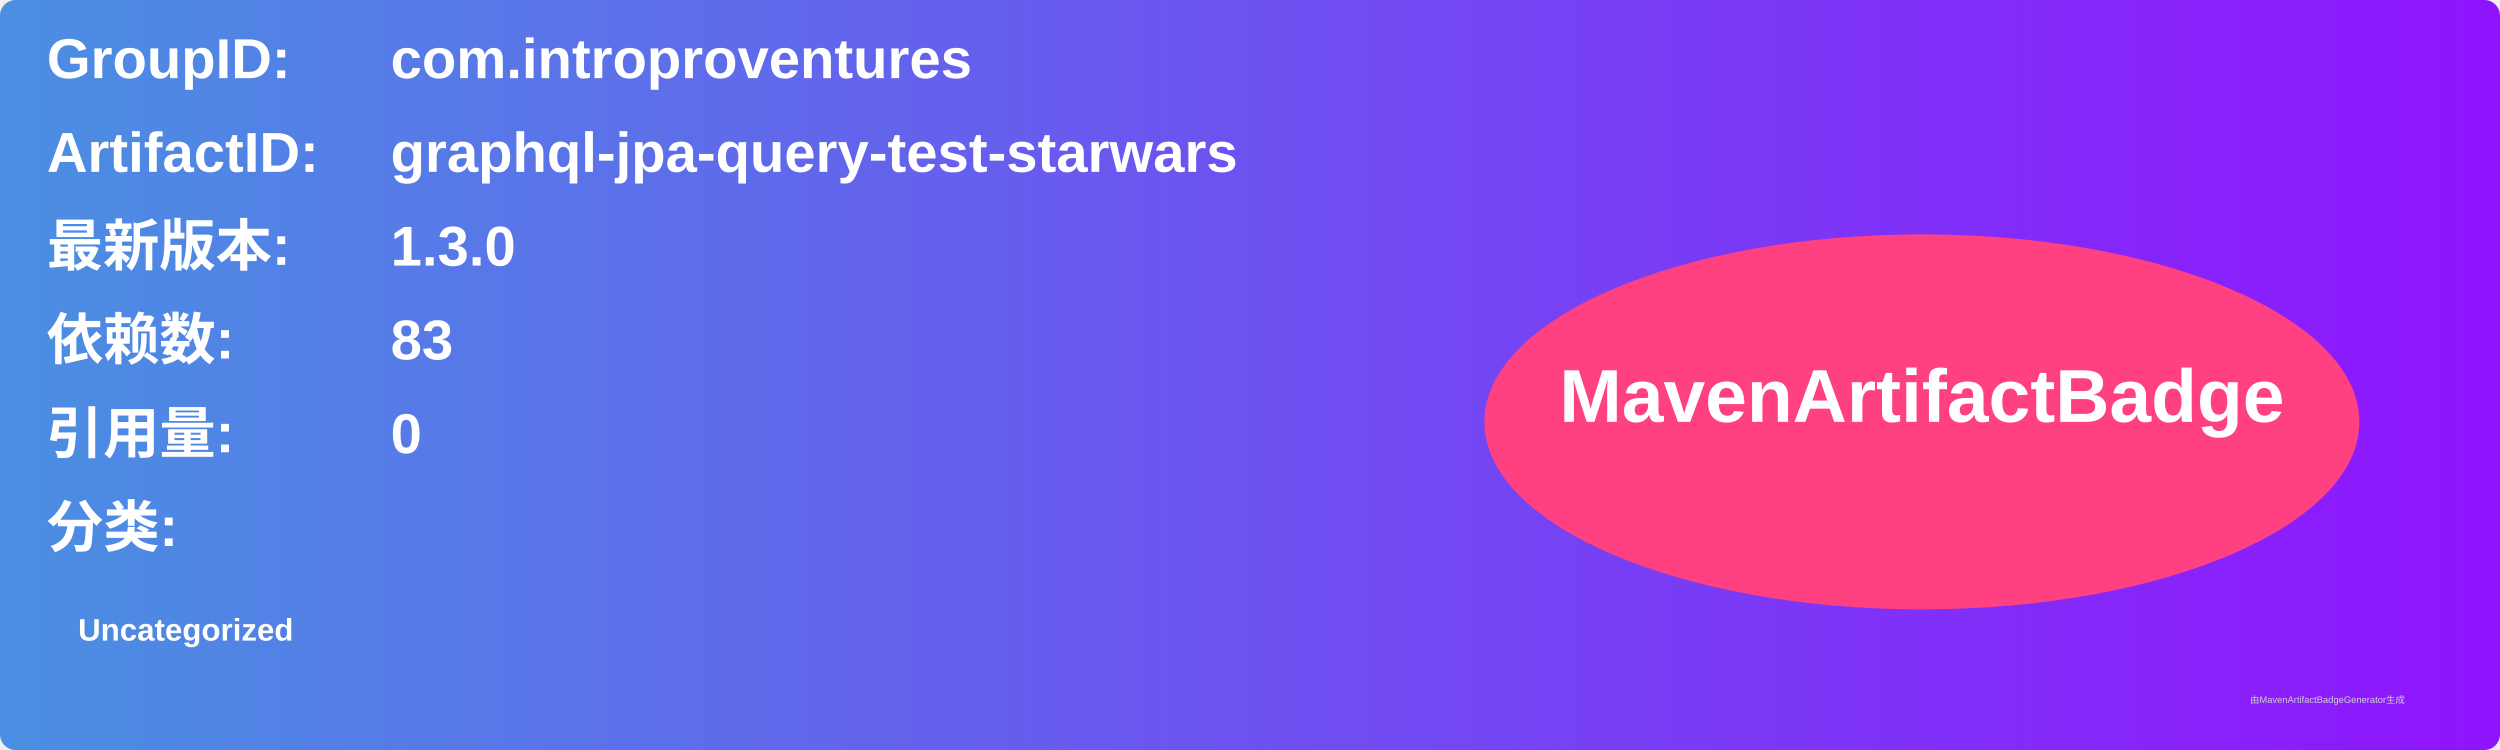
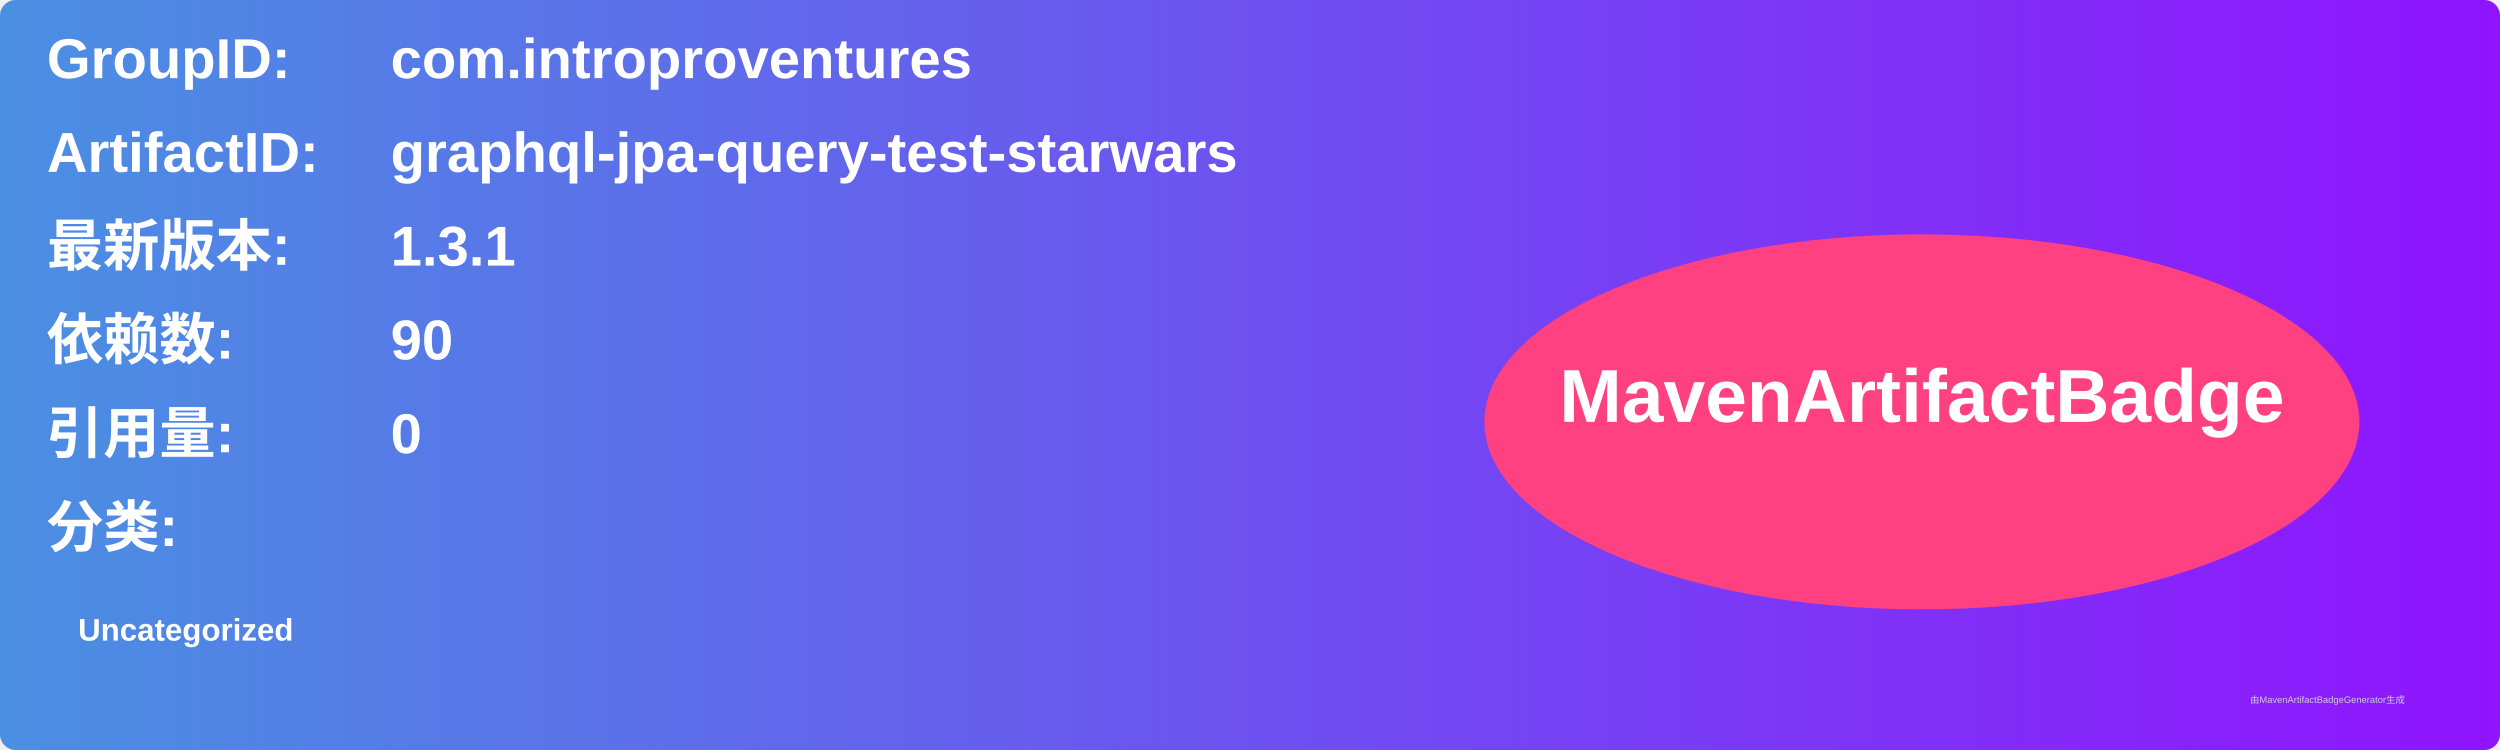
<svg xmlns="http://www.w3.org/2000/svg" width="800" height="240" viewBox="0 0 800 240">
  <linearGradient id="grad" x1="0%" y1="0%" x2="100%" y2="0%">
    <stop offset="0%" stop-color="#4a90e2" />
    <stop offset="100%" stop-color="#9013fe" />
  </linearGradient>
  <rect width="100%" height="100%" rx="5" ry="5" fill="url(#grad)" />
  <g transform="translate(15, 15)">
    <text x="0" y="10" font-family="Arial" font-size="18" fill="white" font-weight="bold" width="260">GroupID:</text>
    <text x="110" y="10" font-family="Arial" font-size="18" fill="white" font-weight="bold" width="460">com.introproventures</text>
    <text x="0" y="40" font-family="Arial" font-size="18" fill="white" font-weight="bold" width="260">ArtifactID:</text>
    <text x="110" y="40" font-family="Arial" font-size="18" fill="white" font-weight="bold" width="460">graphql-jpa-query-test-starwars</text>
    <text x="0" y="70" font-family="Arial" font-size="18" fill="white" font-weight="bold">最新版本:</text>
    <text x="110" y="70" font-family="Arial" font-size="18" fill="white" font-weight="bold">
-       <tspan font-weight="bold">1.3.0</tspan>
+       <tspan font-weight="bold">1.3.1</tspan>
    </text>
    <text x="0" y="100" font-family="Arial" font-size="18" fill="white" font-weight="bold">依赖数: </text>
    <text x="110" y="100" font-family="Arial" font-size="18" fill="white">
-       <tspan font-weight="bold">83</tspan>
+       <tspan font-weight="bold">90</tspan>
    </text>
    <text x="0" y="130" font-family="Arial" font-size="18" fill="white" font-weight="bold">引用量: </text>
    <text x="110" y="130" font-family="Arial" font-size="18" fill="white">
      <tspan font-weight="bold">0</tspan>
    </text>
    <text x="0" y="160" font-family="Arial" font-size="18" fill="white" font-weight="bold">分类:</text>
    <text x="10" y="190" font-family="Arial" font-size="10" fill="white">
      <tspan font-weight="bold">Uncategorized</tspan>
    </text>
    <ellipse cx="600" cy="120" rx="140" ry="60" fill="#ff4081" />
    <text x="600" y="120" text-anchor="middle" font-family="Arial" font-size="24" fill="white" font-weight="bold">MavenArtifactBadge</text>
  </g>
  <text x="720" y="225" font-family="Arial" font-size="3" fill="#d0d0d0">由MavenArtifactBadgeGenerator生成</text>
</svg>
